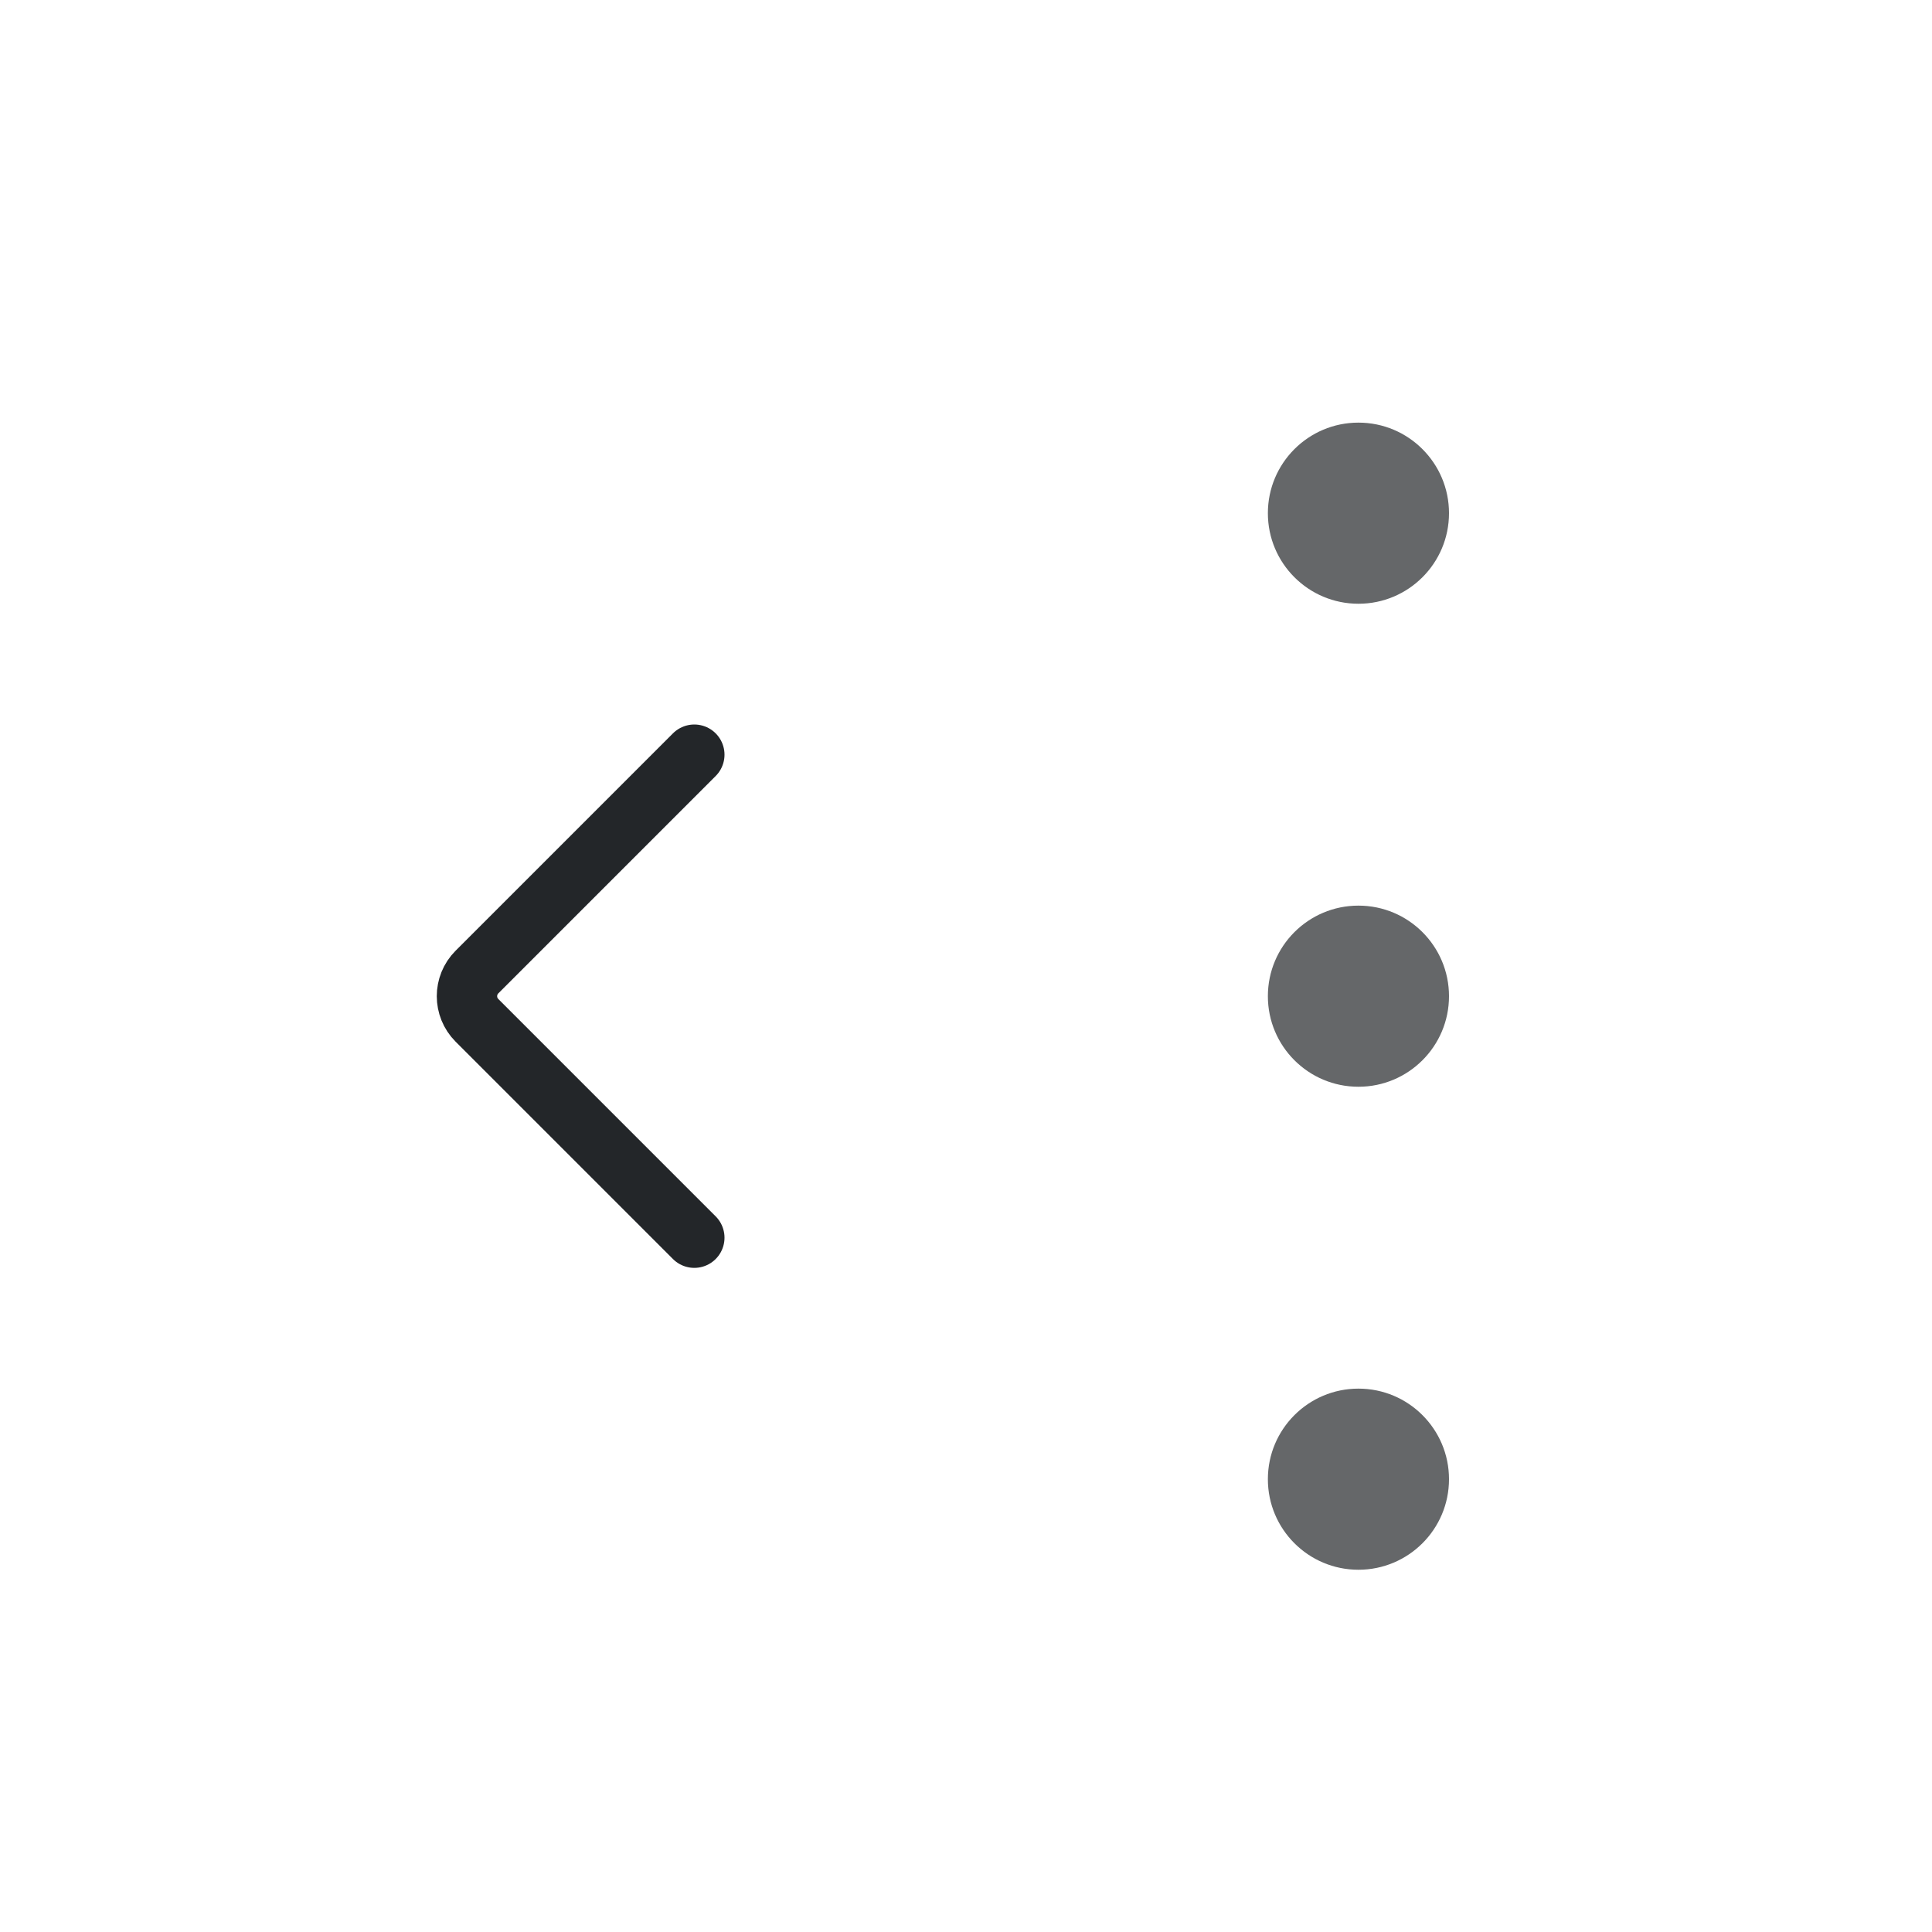
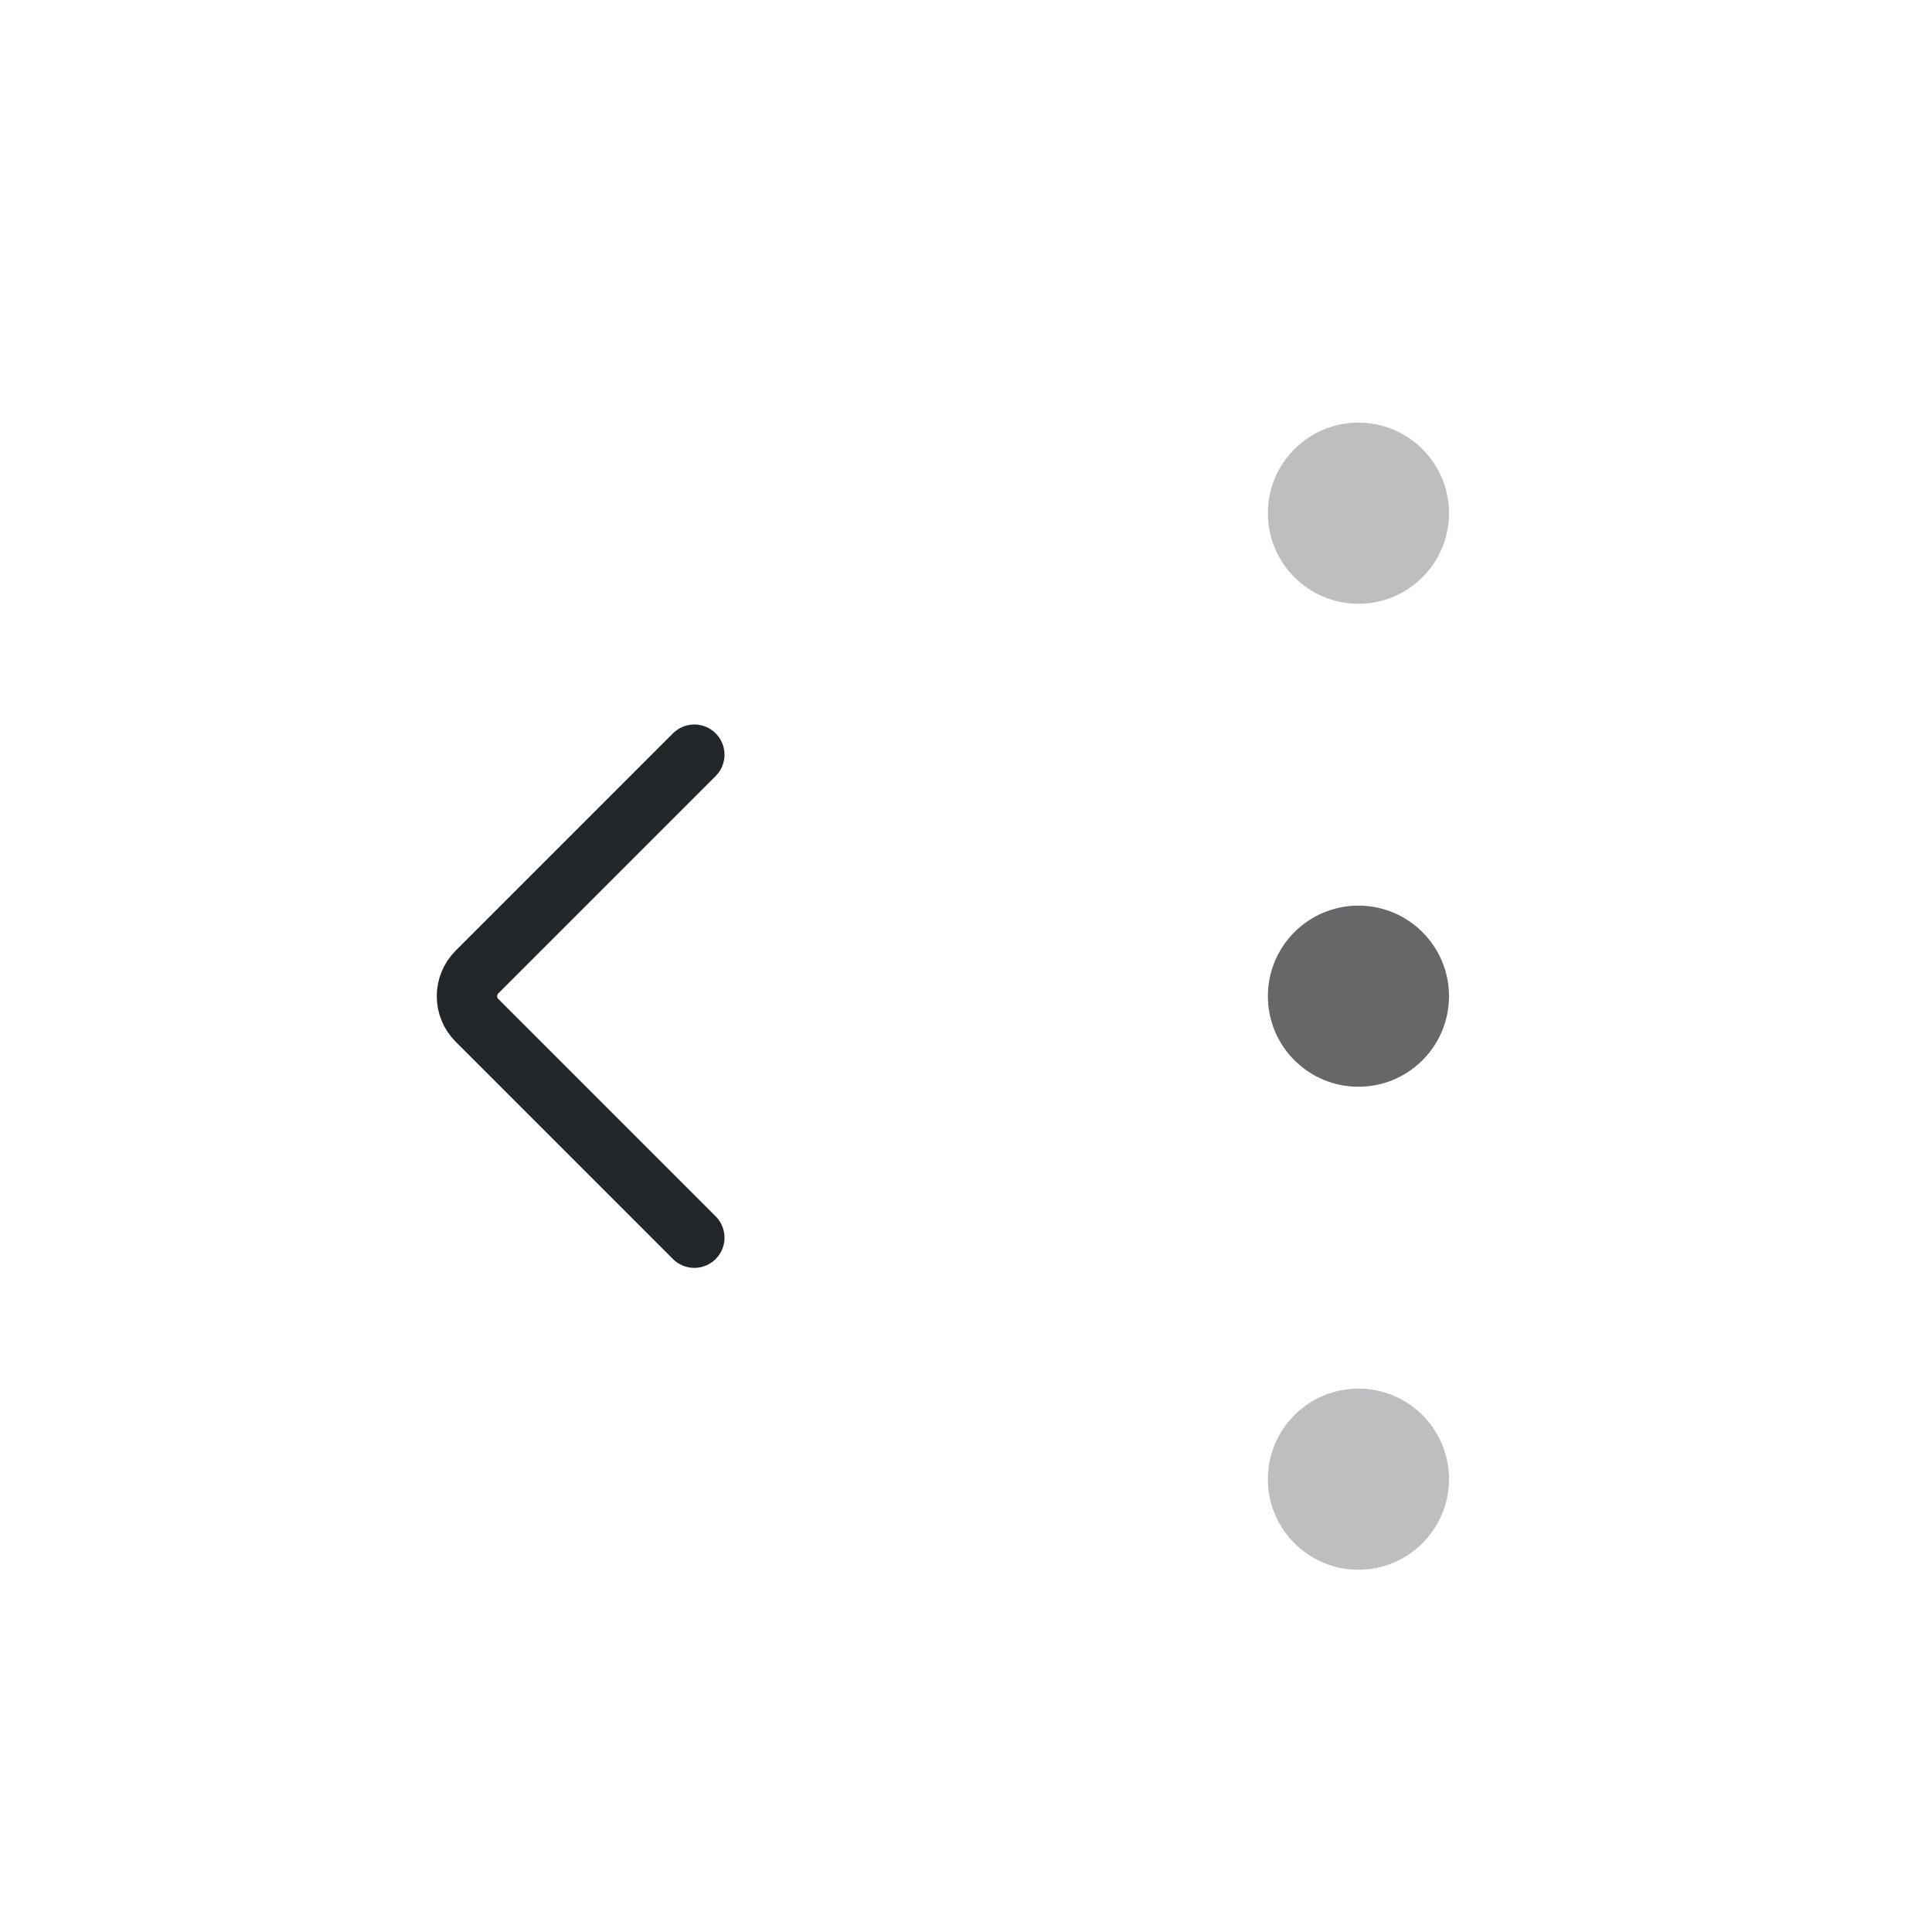
<svg xmlns="http://www.w3.org/2000/svg" width="32" height="32" viewBox="0 0 32 32">
  <defs>
    <style id="current-color-scheme">.ColorScheme-Text{color:#232629}</style>
  </defs>
  <path class="ColorScheme-Text" d="M11.5 12.5l-3.6 3.6a.566 .566 0 0 0 0 .8l3.6 3.6" fill="none" stroke="currentColor" stroke-width="1" stroke-linecap="round" stroke-linejoin="round" />
-   <circle class="ColorScheme-Text" fill="currentColor" cx="22.5" cy="8.5" r="1.5" opacity=".7" />
+   <circle class="ColorScheme-Text" fill="currentColor" cx="22.5" cy="8.5" r="1.5" opacity=".3" />
  <circle class="ColorScheme-Text" fill="currentColor" cx="22.5" cy="16.5" r="1.5" opacity=".7" />
-   <circle class="ColorScheme-Text" fill="currentColor" cx="22.5" cy="24.5" r="1.5" opacity=".7" />
+   <circle class="ColorScheme-Text" fill="currentColor" cx="22.5" cy="24.5" r="1.5" opacity=".3" />
</svg>
